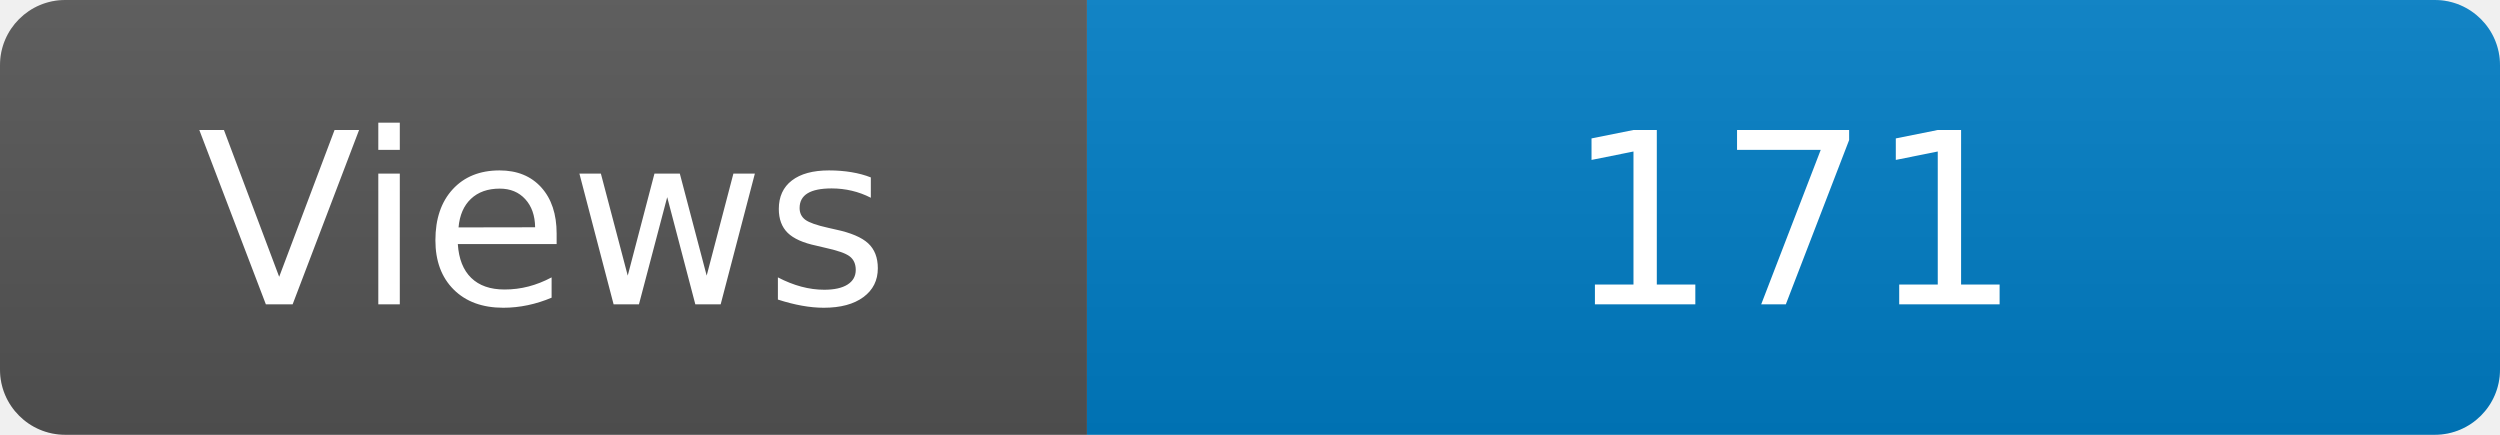
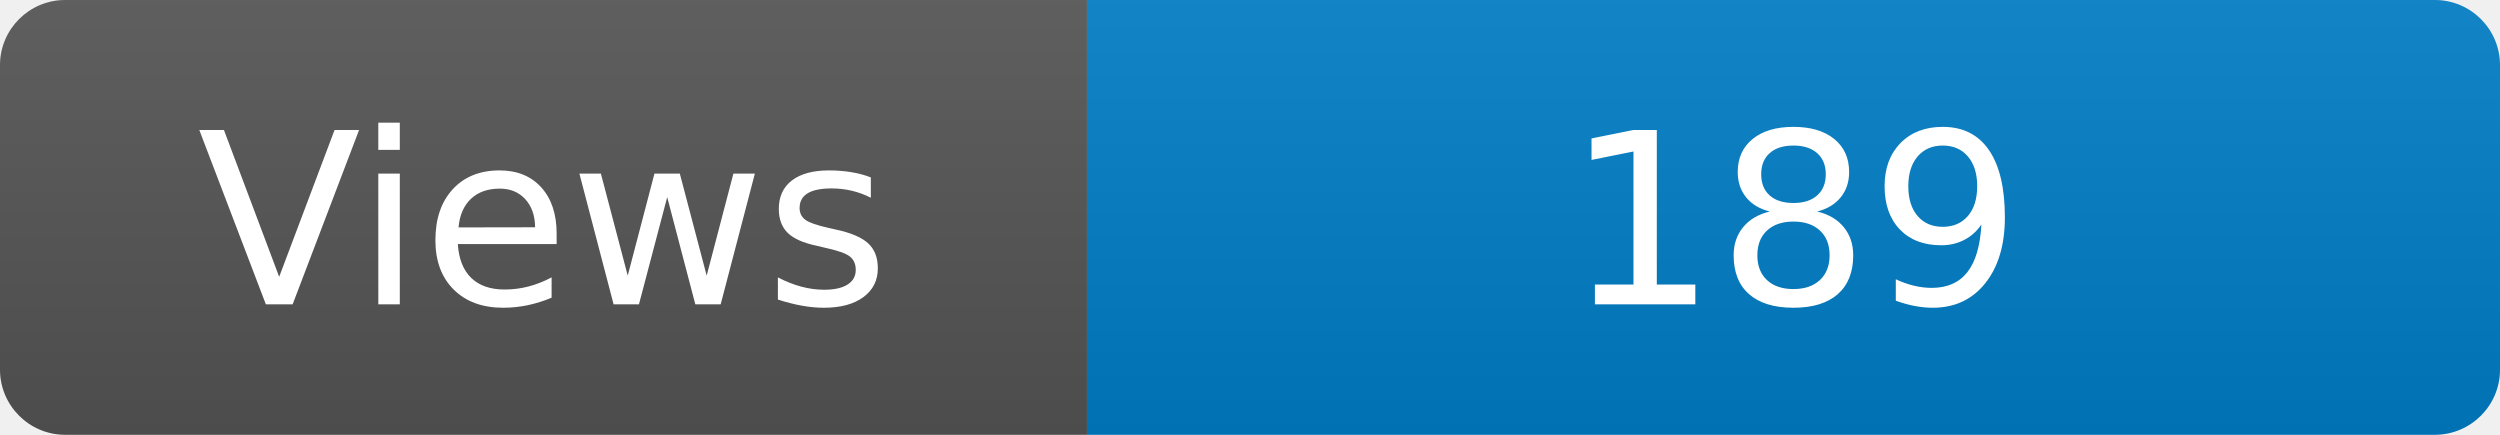
<svg xmlns="http://www.w3.org/2000/svg" width="115" height="20" role="img" aria-label="Maintained?: yes">
  <linearGradient id="s" x2="0" y2="100%">
    <stop offset="0" stop-color="#bbb" stop-opacity=".1" />
    <stop offset="1" stop-opacity=".1" />
  </linearGradient>
  <clipPath id="r">
    <rect width="115" height="20" rx="3" fill="#fff" />
  </clipPath>
  <g clip-path="url(#r)">
    <rect width="50" height="20" fill="#555" />
    <rect x="50" width="160" height="20" fill="#007ec6" />
    <rect width="115" height="20" fill="url(#s)" />
  </g>
  <g fill="#fff" text-anchor="middle" font-family="Verdana,Geneva,DejaVu Sans,sans-serif" font-size="110">
    <text x="250" y="140" transform="scale(.1)" fill="#fff">Views</text>
-     <text x="825" y="140" transform="scale(.1)" fill="#fff">171</text>
+     <text x="825" y="140" transform="scale(.1)" fill="#fff">189</text>
  </g>
</svg>
